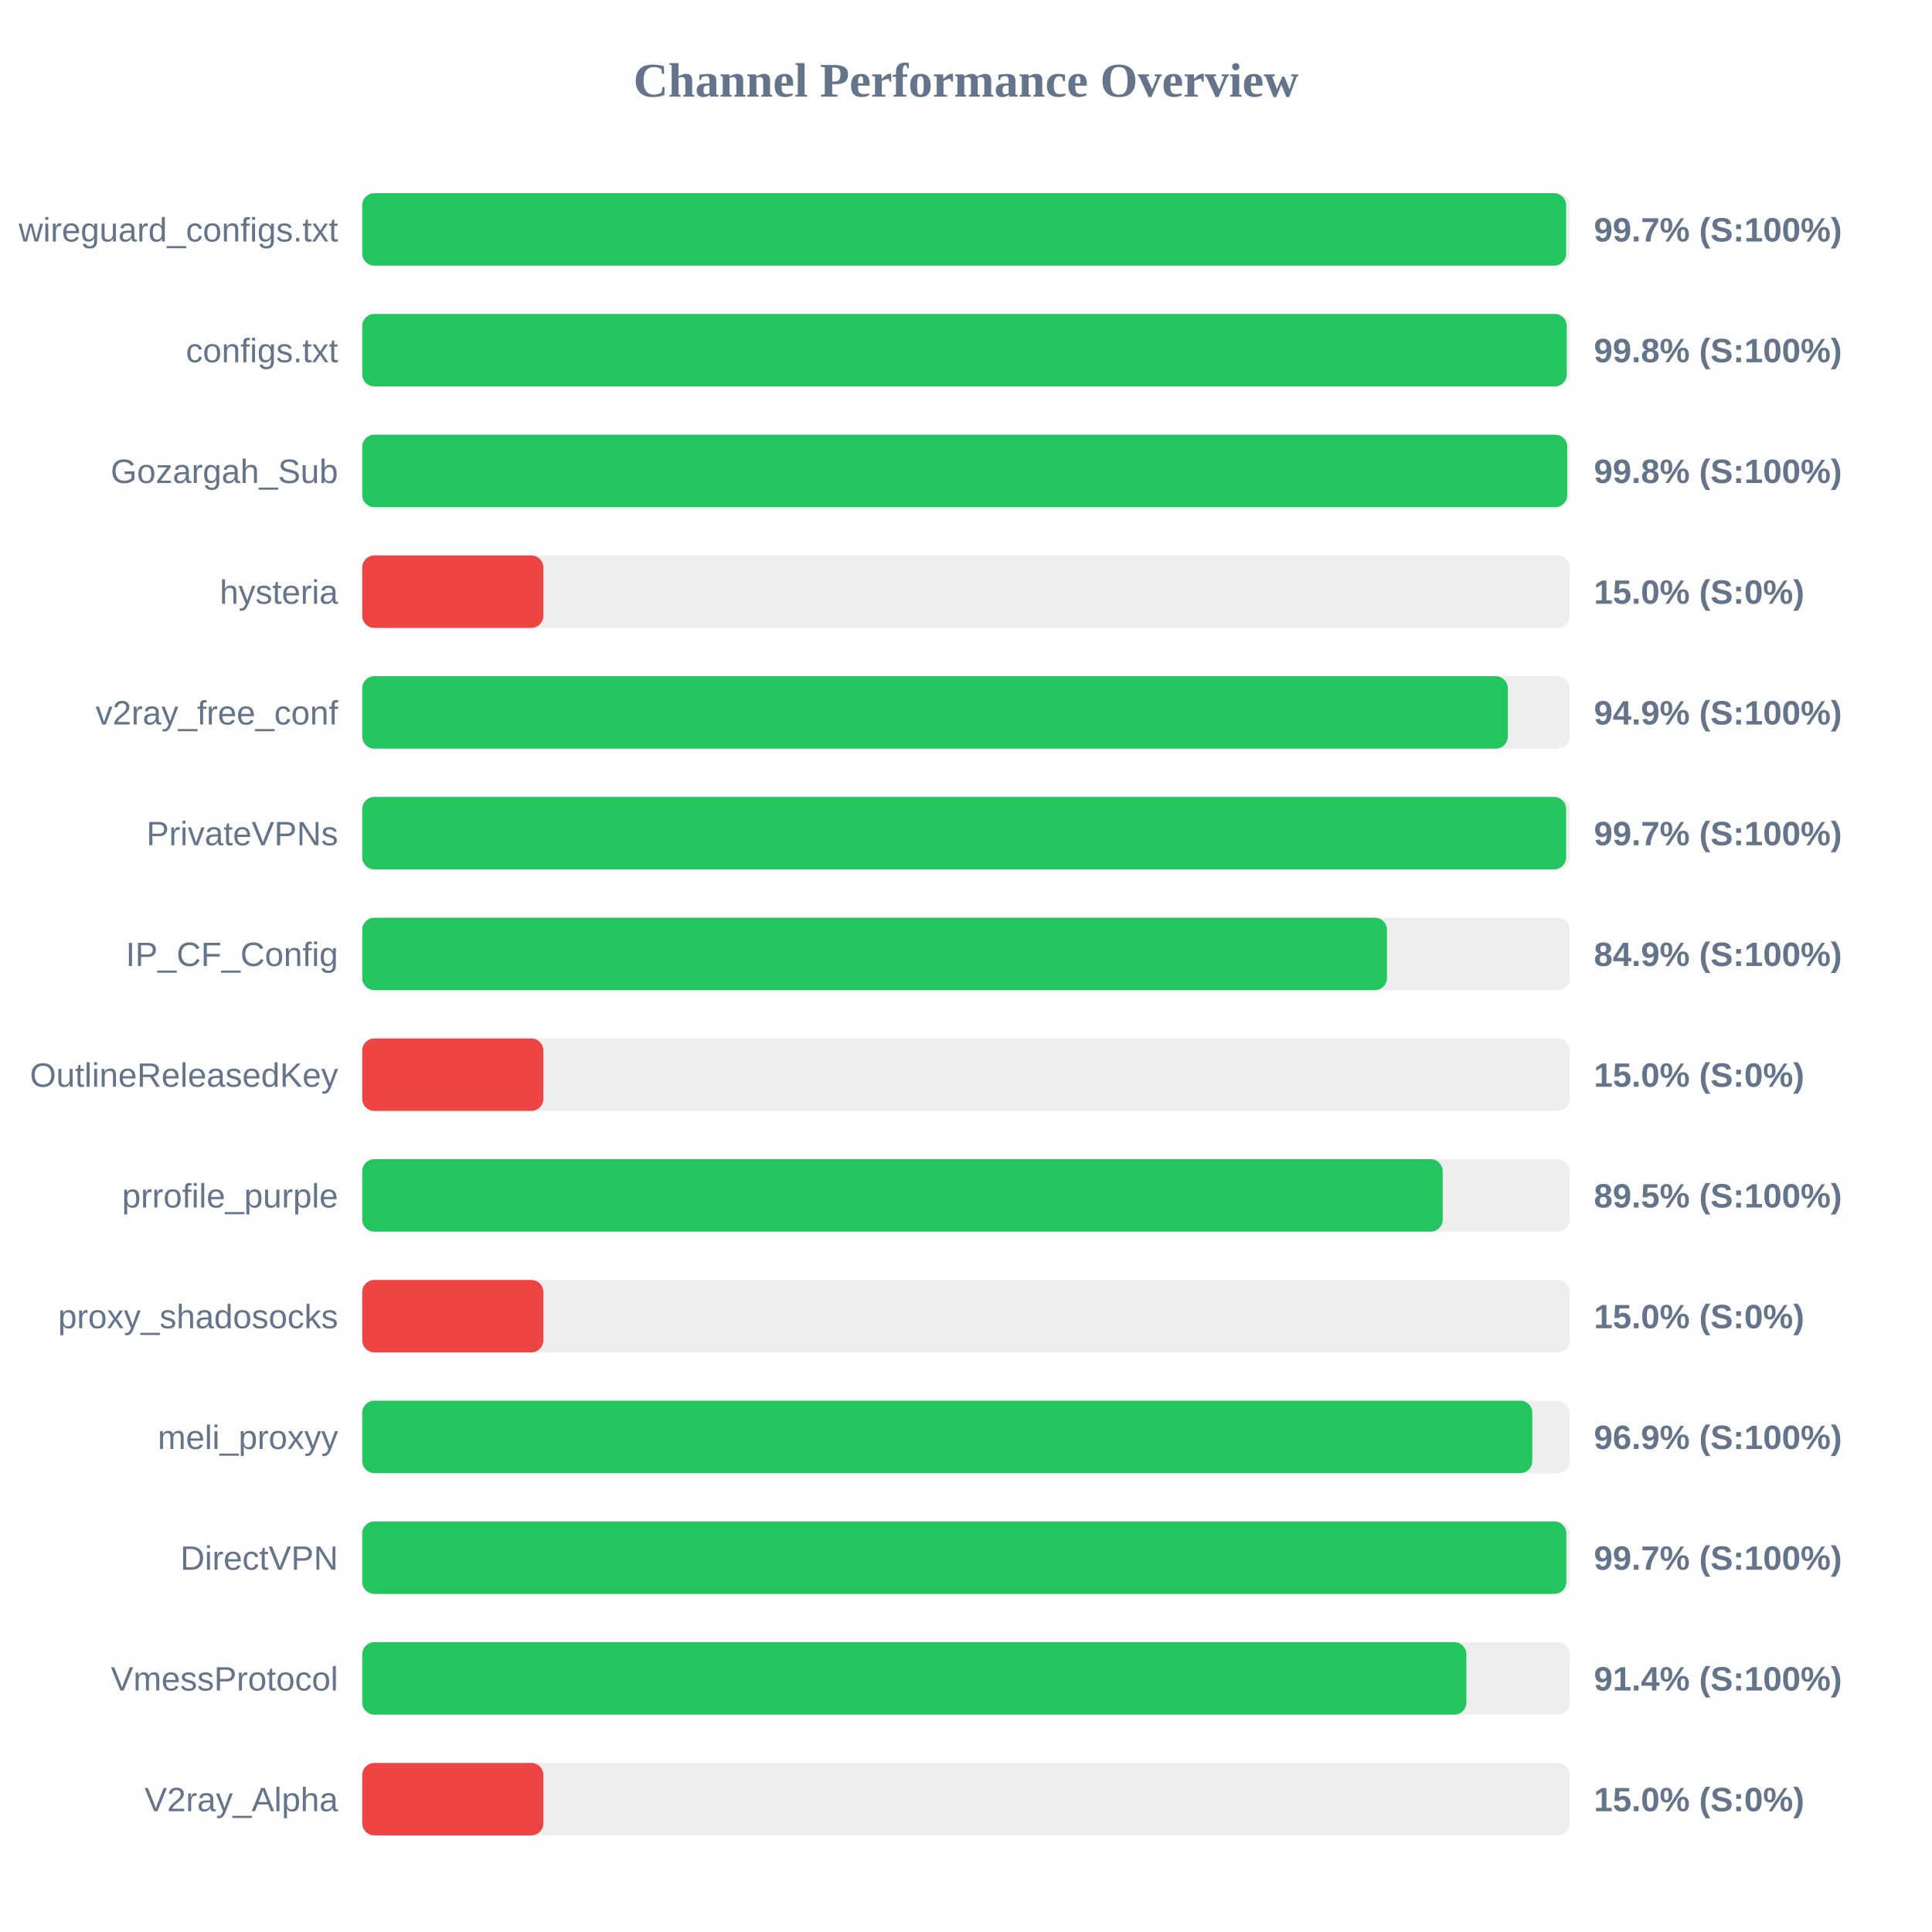
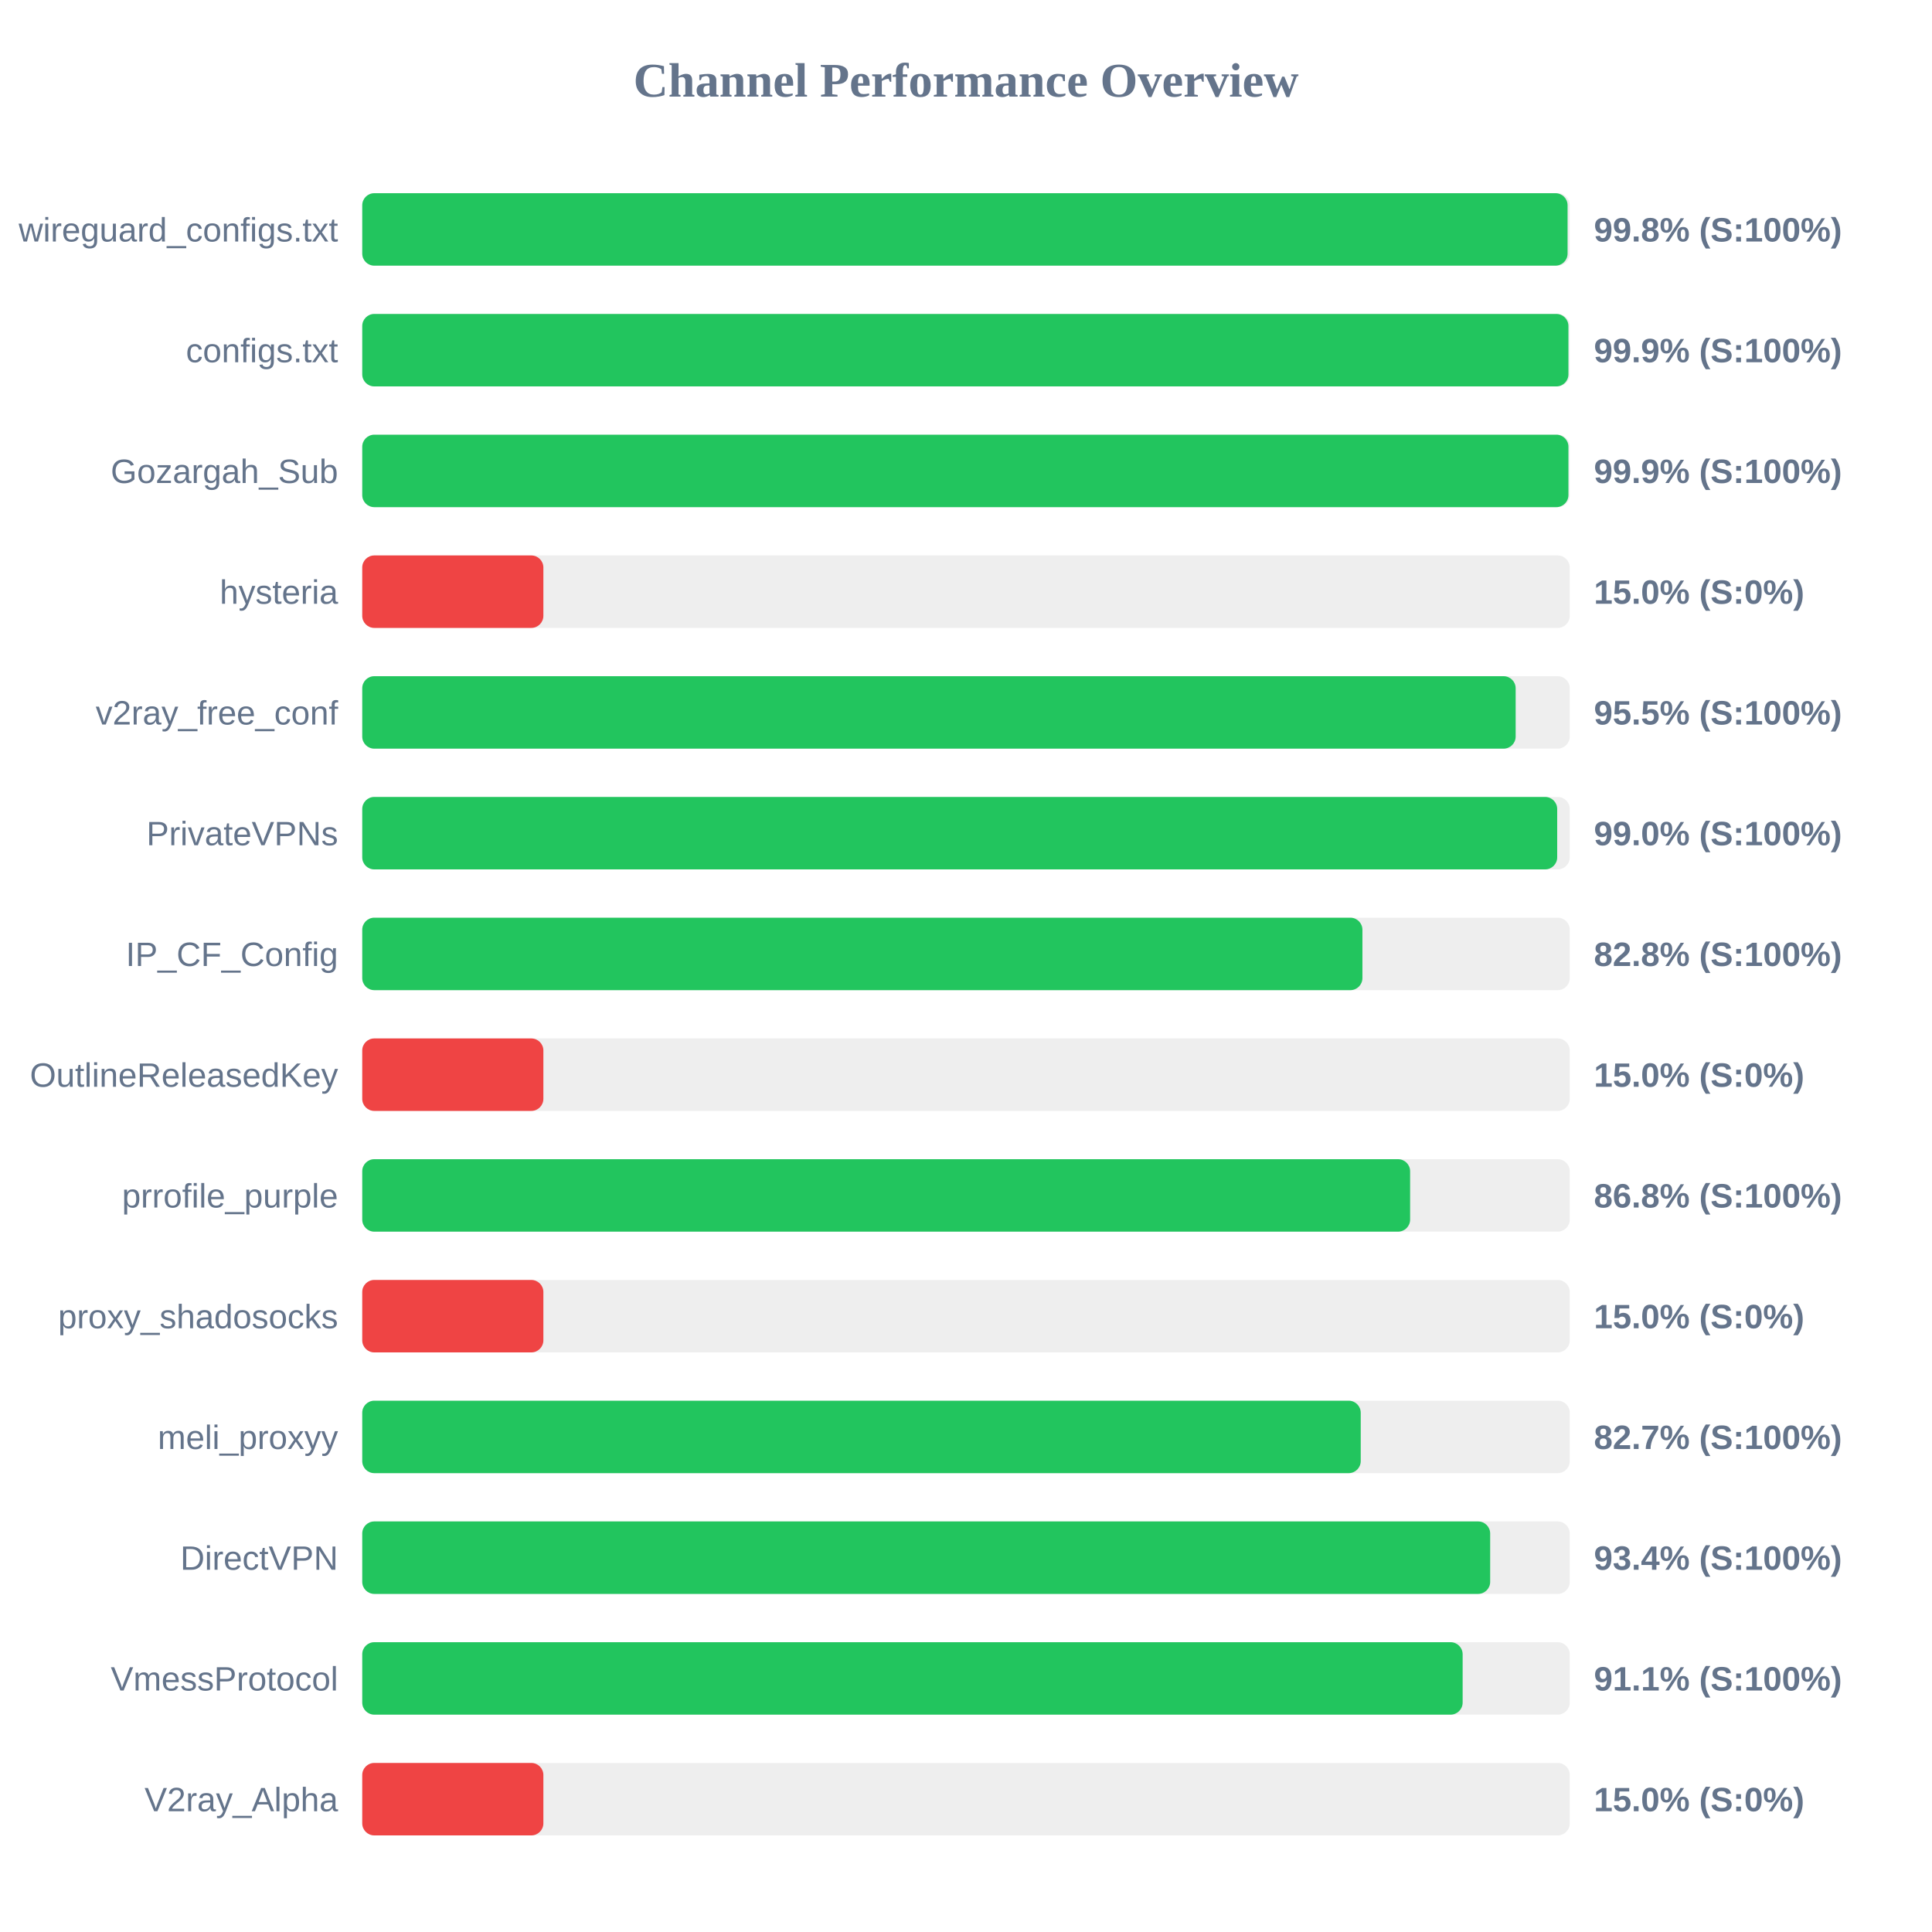
<svg xmlns="http://www.w3.org/2000/svg" width="800" height="800" version="1.1">
  <style>
        .row { font: 14px Arial; fill: #64748b; }
        .score { font: bold 14px Arial; fill: #64748b; }
    </style>
  <text x="400" y="40" text-anchor="middle" font-size="20px" font-weight="bold" fill="#64748b">Channel Performance Overview</text>
  <rect x="150" y="80" width="500" height="30" fill="#eee" rx="5" />
-   <rect x="150" y="80" width="498.5" height="30" fill="#22c55e" rx="5" />
+   <rect x="150" y="80" width="499.1" height="30" fill="#22c55e" rx="5" />
  <text x="140" y="100" text-anchor="end" class="row">wireguard_configs.txt</text>
-   <text x="660" y="100" text-anchor="start" class="score">99.7% (S:100%)</text>
+   <text x="660" y="100" text-anchor="start" class="score">99.8% (S:100%)</text>
  <rect x="150" y="130" width="500" height="30" fill="#eee" rx="5" />
-   <rect x="150" y="130" width="498.75" height="30" fill="#22c55e" rx="5" />
+   <rect x="150" y="130" width="499.45" height="30" fill="#22c55e" rx="5" />
  <text x="140" y="150" text-anchor="end" class="row">configs.txt</text>
-   <text x="660" y="150" text-anchor="start" class="score">99.8% (S:100%)</text>
+   <text x="660" y="150" text-anchor="start" class="score">99.9% (S:100%)</text>
  <rect x="150" y="180" width="500" height="30" fill="#eee" rx="5" />
-   <rect x="150" y="180" width="498.95" height="30" fill="#22c55e" rx="5" />
+   <rect x="150" y="180" width="499.45" height="30" fill="#22c55e" rx="5" />
  <text x="140" y="200" text-anchor="end" class="row">Gozargah_Sub</text>
-   <text x="660" y="200" text-anchor="start" class="score">99.8% (S:100%)</text>
+   <text x="660" y="200" text-anchor="start" class="score">99.9% (S:100%)</text>
  <rect x="150" y="230" width="500" height="30" fill="#eee" rx="5" />
  <rect x="150" y="230" width="75.0" height="30" fill="#ef4444" rx="5" />
  <text x="140" y="250" text-anchor="end" class="row">hysteria</text>
  <text x="660" y="250" text-anchor="start" class="score">15.0% (S:0%)</text>
  <rect x="150" y="280" width="500" height="30" fill="#eee" rx="5" />
-   <rect x="150" y="280" width="474.35" height="30" fill="#22c55e" rx="5" />
+   <rect x="150" y="280" width="477.6" height="30" fill="#22c55e" rx="5" />
  <text x="140" y="300" text-anchor="end" class="row">v2ray_free_conf</text>
-   <text x="660" y="300" text-anchor="start" class="score">94.9% (S:100%)</text>
+   <text x="660" y="300" text-anchor="start" class="score">95.5% (S:100%)</text>
  <rect x="150" y="330" width="500" height="30" fill="#eee" rx="5" />
-   <rect x="150" y="330" width="498.5" height="30" fill="#22c55e" rx="5" />
+   <rect x="150" y="330" width="494.8" height="30" fill="#22c55e" rx="5" />
  <text x="140" y="350" text-anchor="end" class="row">PrivateVPNs</text>
-   <text x="660" y="350" text-anchor="start" class="score">99.7% (S:100%)</text>
+   <text x="660" y="350" text-anchor="start" class="score">99.0% (S:100%)</text>
  <rect x="150" y="380" width="500" height="30" fill="#eee" rx="5" />
-   <rect x="150" y="380" width="424.3" height="30" fill="#22c55e" rx="5" />
+   <rect x="150" y="380" width="414.15" height="30" fill="#22c55e" rx="5" />
  <text x="140" y="400" text-anchor="end" class="row">IP_CF_Config</text>
-   <text x="660" y="400" text-anchor="start" class="score">84.9% (S:100%)</text>
+   <text x="660" y="400" text-anchor="start" class="score">82.8% (S:100%)</text>
  <rect x="150" y="430" width="500" height="30" fill="#eee" rx="5" />
  <rect x="150" y="430" width="75.0" height="30" fill="#ef4444" rx="5" />
  <text x="140" y="450" text-anchor="end" class="row">OutlineReleasedKey</text>
  <text x="660" y="450" text-anchor="start" class="score">15.0% (S:0%)</text>
  <rect x="150" y="480" width="500" height="30" fill="#eee" rx="5" />
-   <rect x="150" y="480" width="447.4" height="30" fill="#22c55e" rx="5" />
+   <rect x="150" y="480" width="433.9" height="30" fill="#22c55e" rx="5" />
  <text x="140" y="500" text-anchor="end" class="row">prrofile_purple</text>
-   <text x="660" y="500" text-anchor="start" class="score">89.5% (S:100%)</text>
+   <text x="660" y="500" text-anchor="start" class="score">86.8% (S:100%)</text>
  <rect x="150" y="530" width="500" height="30" fill="#eee" rx="5" />
  <rect x="150" y="530" width="75.0" height="30" fill="#ef4444" rx="5" />
  <text x="140" y="550" text-anchor="end" class="row">proxy_shadosocks</text>
  <text x="660" y="550" text-anchor="start" class="score">15.0% (S:0%)</text>
  <rect x="150" y="580" width="500" height="30" fill="#eee" rx="5" />
-   <rect x="150" y="580" width="484.5" height="30" fill="#22c55e" rx="5" />
+   <rect x="150" y="580" width="413.45" height="30" fill="#22c55e" rx="5" />
  <text x="140" y="600" text-anchor="end" class="row">meli_proxyy</text>
-   <text x="660" y="600" text-anchor="start" class="score">96.9% (S:100%)</text>
+   <text x="660" y="600" text-anchor="start" class="score">82.7% (S:100%)</text>
  <rect x="150" y="630" width="500" height="30" fill="#eee" rx="5" />
-   <rect x="150" y="630" width="498.6" height="30" fill="#22c55e" rx="5" />
+   <rect x="150" y="630" width="467.05" height="30" fill="#22c55e" rx="5" />
  <text x="140" y="650" text-anchor="end" class="row">DirectVPN</text>
-   <text x="660" y="650" text-anchor="start" class="score">99.7% (S:100%)</text>
+   <text x="660" y="650" text-anchor="start" class="score">93.4% (S:100%)</text>
  <rect x="150" y="680" width="500" height="30" fill="#eee" rx="5" />
-   <rect x="150" y="680" width="457.2" height="30" fill="#22c55e" rx="5" />
+   <rect x="150" y="680" width="455.65" height="30" fill="#22c55e" rx="5" />
  <text x="140" y="700" text-anchor="end" class="row">VmessProtocol</text>
-   <text x="660" y="700" text-anchor="start" class="score">91.4% (S:100%)</text>
+   <text x="660" y="700" text-anchor="start" class="score">91.1% (S:100%)</text>
  <rect x="150" y="730" width="500" height="30" fill="#eee" rx="5" />
  <rect x="150" y="730" width="75.0" height="30" fill="#ef4444" rx="5" />
  <text x="140" y="750" text-anchor="end" class="row">V2ray_Alpha</text>
  <text x="660" y="750" text-anchor="start" class="score">15.0% (S:0%)</text>
</svg>
